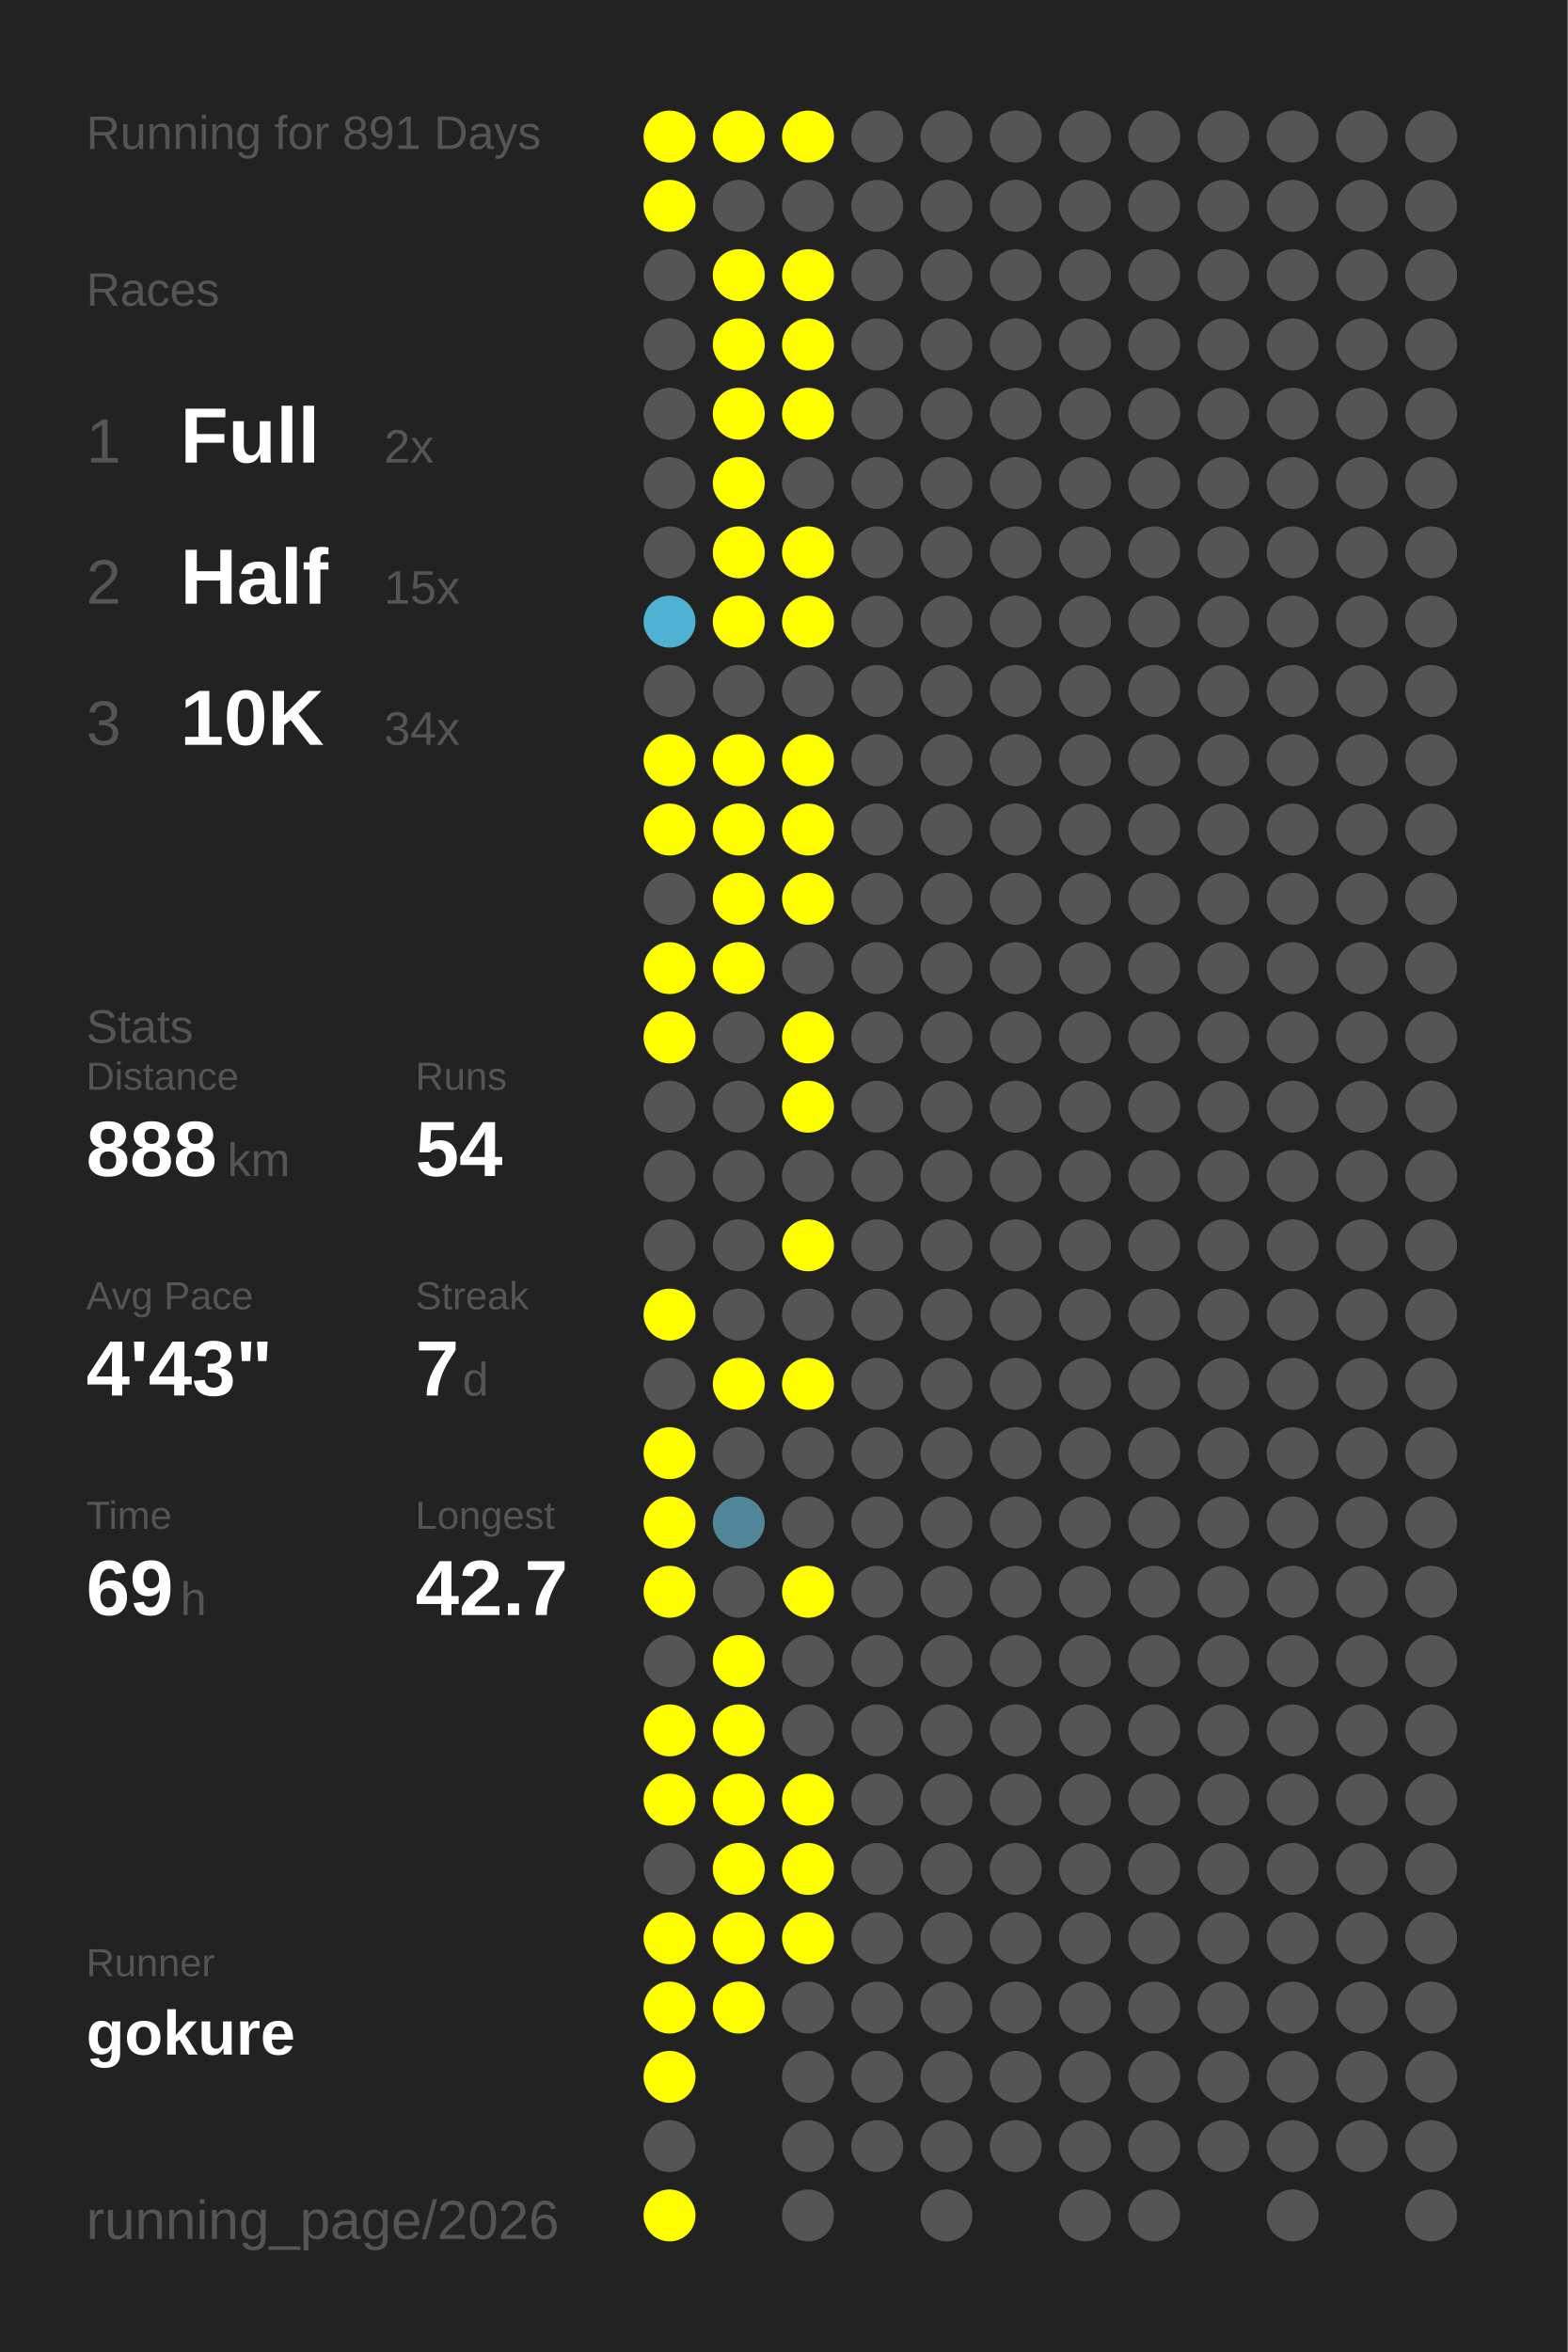
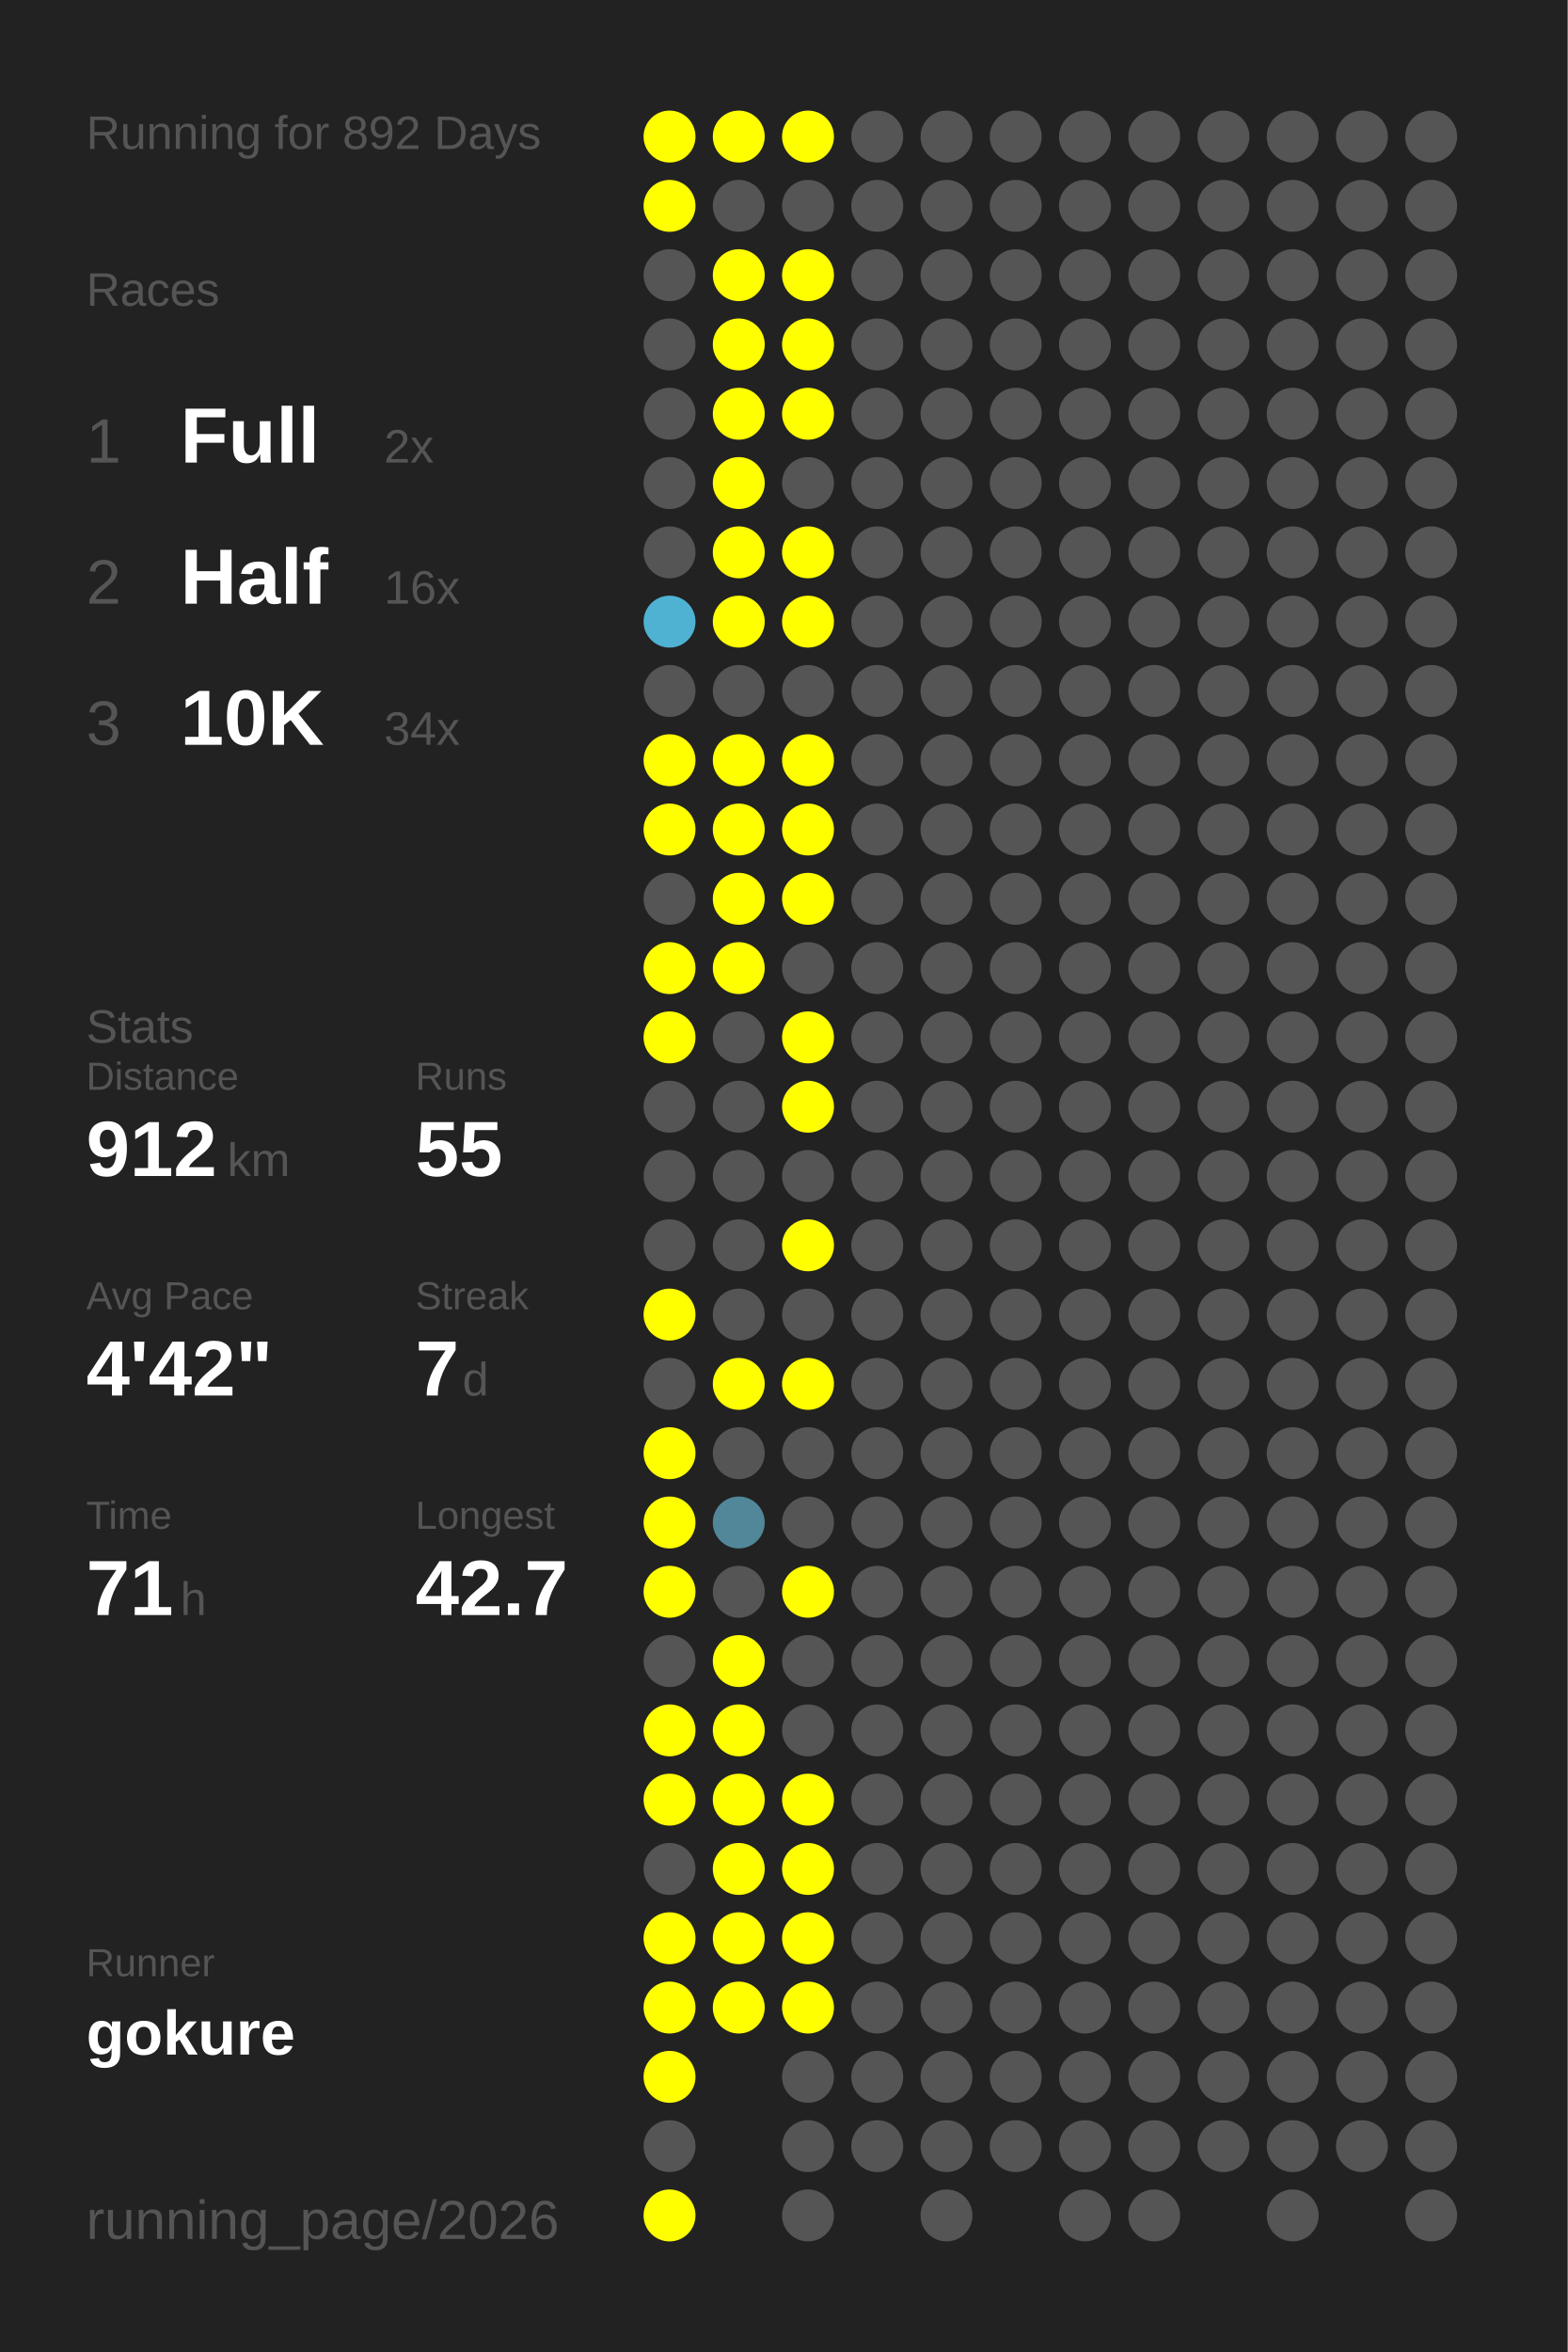
<svg xmlns="http://www.w3.org/2000/svg" baseProfile="full" height="300mm" version="1.1" viewBox="0,0,200,300" width="200mm">
  <defs />
  <rect fill="#222222" height="300" width="200" x="0" y="0" />
-   <text fill="#555555" style="font-size:6px; font-family:Arial;" x="11" y="19">Running for 891 Days</text>
+   <text fill="#555555" style="font-size:6px; font-family:Arial;" x="11" y="19">Running for 892 Days</text>
  <text fill="#555555" style="font-size:6px; font-family:Arial;" x="11" y="39">Races</text>
  <text fill="#555555" style="font-size:8px; font-family:Arial;" x="11" y="59">1</text>
  <text fill="#FFFFFF" style="font-size:10px; font-family:Arial; font-weight:bold;" x="23" y="59">Full</text>
  <text fill="#555555" style="font-size:6px; font-family:Arial;" x="49" y="59">2x</text>
  <text fill="#555555" style="font-size:8px; font-family:Arial;" x="11" y="77">2</text>
  <text fill="#FFFFFF" style="font-size:10px; font-family:Arial; font-weight:bold;" x="23" y="77">Half</text>
-   <text fill="#555555" style="font-size:6px; font-family:Arial;" x="49" y="77">15x</text>
+   <text fill="#555555" style="font-size:6px; font-family:Arial;" x="49" y="77">16x</text>
  <text fill="#555555" style="font-size:8px; font-family:Arial;" x="11" y="95">3</text>
  <text fill="#FFFFFF" style="font-size:10px; font-family:Arial; font-weight:bold;" x="23" y="95">10K</text>
  <text fill="#555555" style="font-size:6px; font-family:Arial;" x="49" y="95">34x</text>
  <text fill="#555555" style="font-size:6px; font-family:Arial;" x="11" y="133">Stats</text>
  <text fill="#555555" style="font-size:5px; font-family:Arial;" x="11" y="139">Distance</text>
-   <text fill="#FFFFFF" style="font-size:10px; font-family:Arial; font-weight:bold;" x="11" y="150">888</text>
+   <text fill="#FFFFFF" style="font-size:10px; font-family:Arial; font-weight:bold;" x="11" y="150">912</text>
  <text fill="#555555" style="font-size:6px; font-family:Arial;" x="29" y="150">km</text>
  <text fill="#555555" style="font-size:5px; font-family:Arial;" x="53" y="139">Runs</text>
-   <text fill="#FFFFFF" style="font-size:10px; font-family:Arial; font-weight:bold;" x="53" y="150">54</text>
+   <text fill="#FFFFFF" style="font-size:10px; font-family:Arial; font-weight:bold;" x="53" y="150">55</text>
  <text fill="#555555" style="font-size:5px; font-family:Arial;" x="11" y="167">Avg Pace</text>
-   <text fill="#FFFFFF" style="font-size:10px; font-family:Arial; font-weight:bold;" x="11" y="178">4'43"</text>
+   <text fill="#FFFFFF" style="font-size:10px; font-family:Arial; font-weight:bold;" x="11" y="178">4'42"</text>
  <text fill="#555555" style="font-size:5px; font-family:Arial;" x="53" y="167">Streak</text>
  <text fill="#FFFFFF" style="font-size:10px; font-family:Arial; font-weight:bold;" x="53" y="178">7</text>
  <text fill="#555555" style="font-size:6px; font-family:Arial;" x="59" y="178">d</text>
  <text fill="#555555" style="font-size:5px; font-family:Arial;" x="11" y="195">Time</text>
-   <text fill="#FFFFFF" style="font-size:10px; font-family:Arial; font-weight:bold;" x="11" y="206">69</text>
+   <text fill="#FFFFFF" style="font-size:10px; font-family:Arial; font-weight:bold;" x="11" y="206">71</text>
  <text fill="#555555" style="font-size:6px; font-family:Arial;" x="23" y="206">h</text>
  <text fill="#555555" style="font-size:5px; font-family:Arial;" x="53" y="195">Longest</text>
  <text fill="#FFFFFF" style="font-size:10px; font-family:Arial; font-weight:bold;" x="53" y="206">42.7</text>
  <text fill="#555555" style="font-size:5px; font-family:Arial;" x="11" y="252.065">Runner</text>
  <text fill="#FFFFFF" style="font-size:8px; font-family:Arial; font-weight:bold;" x="11" y="262.065">gokure</text>
  <text fill="#555555" style="font-size:7px; font-family:Arial;" x="11" y="285.581">running_page/2026</text>
  <circle cx="85.417" cy="17.419" fill="#FFFF00" r="3.312" />
  <circle cx="85.417" cy="26.258" fill="#FFFF00" r="3.312" />
  <circle cx="85.417" cy="35.097" fill="#555555" r="3.312" />
  <circle cx="85.417" cy="43.935" fill="#555555" r="3.312" />
  <circle cx="85.417" cy="52.774" fill="#555555" r="3.312" />
  <circle cx="85.417" cy="61.613" fill="#555555" r="3.312" />
  <circle cx="85.417" cy="70.452" fill="#555555" r="3.312" />
  <circle cx="85.417" cy="79.29" fill="#4fb2d3" r="3.312" />
  <circle cx="85.417" cy="88.129" fill="#555555" r="3.312" />
  <circle cx="85.417" cy="96.968" fill="#FFFF00" r="3.312" />
  <circle cx="85.417" cy="105.806" fill="#FFFF00" r="3.312" />
  <circle cx="85.417" cy="114.645" fill="#555555" r="3.312" />
  <circle cx="85.417" cy="123.484" fill="#FFFF00" r="3.312" />
  <circle cx="85.417" cy="132.323" fill="#FFFF00" r="3.312" />
  <circle cx="85.417" cy="141.161" fill="#555555" r="3.312" />
  <circle cx="85.417" cy="150" fill="#555555" r="3.312" />
  <circle cx="85.417" cy="158.839" fill="#555555" r="3.312" />
  <circle cx="85.417" cy="167.677" fill="#FFFF00" r="3.312" />
  <circle cx="85.417" cy="176.516" fill="#555555" r="3.312" />
  <circle cx="85.417" cy="185.355" fill="#FFFF00" r="3.312" />
  <circle cx="85.417" cy="194.194" fill="#FFFF00" r="3.312" />
  <circle cx="85.417" cy="203.032" fill="#FFFF00" r="3.312" />
  <circle cx="85.417" cy="211.871" fill="#555555" r="3.312" />
  <circle cx="85.417" cy="220.71" fill="#FFFF00" r="3.312" />
  <circle cx="85.417" cy="229.548" fill="#FFFF00" r="3.312" />
  <circle cx="85.417" cy="238.387" fill="#555555" r="3.312" />
  <circle cx="85.417" cy="247.226" fill="#FFFF00" r="3.312" />
  <circle cx="85.417" cy="256.065" fill="#FFFF00" r="3.312" />
  <circle cx="85.417" cy="264.903" fill="#FFFF00" r="3.312" />
  <circle cx="85.417" cy="273.742" fill="#555555" r="3.312" />
  <circle cx="85.417" cy="282.581" fill="#FFFF00" r="3.312" />
  <circle cx="94.25" cy="17.419" fill="#FFFF00" r="3.312" />
  <circle cx="94.25" cy="26.258" fill="#555555" r="3.312" />
  <circle cx="94.25" cy="35.097" fill="#FFFF00" r="3.312" />
  <circle cx="94.25" cy="43.935" fill="#FFFF00" r="3.312" />
  <circle cx="94.25" cy="52.774" fill="#FFFF00" r="3.312" />
  <circle cx="94.25" cy="61.613" fill="#FFFF00" r="3.312" />
  <circle cx="94.25" cy="70.452" fill="#FFFF00" r="3.312" />
  <circle cx="94.25" cy="79.29" fill="#FFFF00" r="3.312" />
  <circle cx="94.25" cy="88.129" fill="#555555" r="3.312" />
  <circle cx="94.25" cy="96.968" fill="#FFFF00" r="3.312" />
  <circle cx="94.25" cy="105.806" fill="#FFFF00" r="3.312" />
  <circle cx="94.25" cy="114.645" fill="#FFFF00" r="3.312" />
  <circle cx="94.25" cy="123.484" fill="#FFFF00" r="3.312" />
  <circle cx="94.25" cy="132.323" fill="#555555" r="3.312" />
  <circle cx="94.25" cy="141.161" fill="#555555" r="3.312" />
  <circle cx="94.25" cy="150" fill="#555555" r="3.312" />
  <circle cx="94.25" cy="158.839" fill="#555555" r="3.312" />
  <circle cx="94.25" cy="167.677" fill="#555555" r="3.312" />
  <circle cx="94.25" cy="176.516" fill="#FFFF00" r="3.312" />
  <circle cx="94.25" cy="185.355" fill="#555555" r="3.312" />
  <circle cx="94.25" cy="194.194" fill="#518799" r="3.312" />
  <circle cx="94.25" cy="203.032" fill="#555555" r="3.312" />
  <circle cx="94.25" cy="211.871" fill="#FFFF00" r="3.312" />
  <circle cx="94.25" cy="220.71" fill="#FFFF00" r="3.312" />
  <circle cx="94.25" cy="229.548" fill="#FFFF00" r="3.312" />
  <circle cx="94.25" cy="238.387" fill="#FFFF00" r="3.312" />
  <circle cx="94.25" cy="247.226" fill="#FFFF00" r="3.312" />
  <circle cx="94.25" cy="256.065" fill="#FFFF00" r="3.312" />
  <circle cx="103.083" cy="17.419" fill="#FFFF00" r="3.312" />
  <circle cx="103.083" cy="26.258" fill="#555555" r="3.312" />
  <circle cx="103.083" cy="35.097" fill="#FFFF00" r="3.312" />
  <circle cx="103.083" cy="43.935" fill="#FFFF00" r="3.312" />
  <circle cx="103.083" cy="52.774" fill="#FFFF00" r="3.312" />
  <circle cx="103.083" cy="61.613" fill="#555555" r="3.312" />
  <circle cx="103.083" cy="70.452" fill="#FFFF00" r="3.312" />
  <circle cx="103.083" cy="79.29" fill="#FFFF00" r="3.312" />
  <circle cx="103.083" cy="88.129" fill="#555555" r="3.312" />
  <circle cx="103.083" cy="96.968" fill="#FFFF00" r="3.312" />
  <circle cx="103.083" cy="105.806" fill="#FFFF00" r="3.312" />
  <circle cx="103.083" cy="114.645" fill="#FFFF00" r="3.312" />
  <circle cx="103.083" cy="123.484" fill="#555555" r="3.312" />
  <circle cx="103.083" cy="132.323" fill="#FFFF00" r="3.312" />
  <circle cx="103.083" cy="141.161" fill="#FFFF00" r="3.312" />
  <circle cx="103.083" cy="150" fill="#555555" r="3.312" />
  <circle cx="103.083" cy="158.839" fill="#FFFF00" r="3.312" />
  <circle cx="103.083" cy="167.677" fill="#555555" r="3.312" />
  <circle cx="103.083" cy="176.516" fill="#FFFF00" r="3.312" />
  <circle cx="103.083" cy="185.355" fill="#555555" r="3.312" />
  <circle cx="103.083" cy="194.194" fill="#555555" r="3.312" />
  <circle cx="103.083" cy="203.032" fill="#FFFF00" r="3.312" />
  <circle cx="103.083" cy="211.871" fill="#555555" r="3.312" />
  <circle cx="103.083" cy="220.71" fill="#555555" r="3.312" />
  <circle cx="103.083" cy="229.548" fill="#FFFF00" r="3.312" />
  <circle cx="103.083" cy="238.387" fill="#FFFF00" r="3.312" />
  <circle cx="103.083" cy="247.226" fill="#FFFF00" r="3.312" />
-   <circle cx="103.083" cy="256.065" fill="#555555" r="3.312" />
+   <circle cx="103.083" cy="256.065" fill="#FFFF00" r="3.312" />
  <circle cx="103.083" cy="264.903" fill="#555555" r="3.312" />
  <circle cx="103.083" cy="273.742" fill="#555555" r="3.312" />
  <circle cx="103.083" cy="282.581" fill="#555555" r="3.312" />
  <circle cx="111.917" cy="17.419" fill="#555555" r="3.312" />
  <circle cx="111.917" cy="26.258" fill="#555555" r="3.312" />
  <circle cx="111.917" cy="35.097" fill="#555555" r="3.312" />
  <circle cx="111.917" cy="43.935" fill="#555555" r="3.312" />
  <circle cx="111.917" cy="52.774" fill="#555555" r="3.312" />
  <circle cx="111.917" cy="61.613" fill="#555555" r="3.312" />
  <circle cx="111.917" cy="70.452" fill="#555555" r="3.312" />
  <circle cx="111.917" cy="79.29" fill="#555555" r="3.312" />
  <circle cx="111.917" cy="88.129" fill="#555555" r="3.312" />
  <circle cx="111.917" cy="96.968" fill="#555555" r="3.312" />
  <circle cx="111.917" cy="105.806" fill="#555555" r="3.312" />
  <circle cx="111.917" cy="114.645" fill="#555555" r="3.312" />
  <circle cx="111.917" cy="123.484" fill="#555555" r="3.312" />
  <circle cx="111.917" cy="132.323" fill="#555555" r="3.312" />
  <circle cx="111.917" cy="141.161" fill="#555555" r="3.312" />
  <circle cx="111.917" cy="150" fill="#555555" r="3.312" />
  <circle cx="111.917" cy="158.839" fill="#555555" r="3.312" />
  <circle cx="111.917" cy="167.677" fill="#555555" r="3.312" />
  <circle cx="111.917" cy="176.516" fill="#555555" r="3.312" />
  <circle cx="111.917" cy="185.355" fill="#555555" r="3.312" />
  <circle cx="111.917" cy="194.194" fill="#555555" r="3.312" />
  <circle cx="111.917" cy="203.032" fill="#555555" r="3.312" />
  <circle cx="111.917" cy="211.871" fill="#555555" r="3.312" />
  <circle cx="111.917" cy="220.71" fill="#555555" r="3.312" />
  <circle cx="111.917" cy="229.548" fill="#555555" r="3.312" />
  <circle cx="111.917" cy="238.387" fill="#555555" r="3.312" />
  <circle cx="111.917" cy="247.226" fill="#555555" r="3.312" />
  <circle cx="111.917" cy="256.065" fill="#555555" r="3.312" />
  <circle cx="111.917" cy="264.903" fill="#555555" r="3.312" />
  <circle cx="111.917" cy="273.742" fill="#555555" r="3.312" />
  <circle cx="120.75" cy="17.419" fill="#555555" r="3.312" />
  <circle cx="120.75" cy="26.258" fill="#555555" r="3.312" />
  <circle cx="120.75" cy="35.097" fill="#555555" r="3.312" />
  <circle cx="120.75" cy="43.935" fill="#555555" r="3.312" />
  <circle cx="120.75" cy="52.774" fill="#555555" r="3.312" />
  <circle cx="120.75" cy="61.613" fill="#555555" r="3.312" />
  <circle cx="120.75" cy="70.452" fill="#555555" r="3.312" />
  <circle cx="120.75" cy="79.29" fill="#555555" r="3.312" />
  <circle cx="120.75" cy="88.129" fill="#555555" r="3.312" />
  <circle cx="120.75" cy="96.968" fill="#555555" r="3.312" />
  <circle cx="120.75" cy="105.806" fill="#555555" r="3.312" />
  <circle cx="120.75" cy="114.645" fill="#555555" r="3.312" />
  <circle cx="120.75" cy="123.484" fill="#555555" r="3.312" />
  <circle cx="120.75" cy="132.323" fill="#555555" r="3.312" />
  <circle cx="120.75" cy="141.161" fill="#555555" r="3.312" />
  <circle cx="120.75" cy="150" fill="#555555" r="3.312" />
  <circle cx="120.75" cy="158.839" fill="#555555" r="3.312" />
  <circle cx="120.75" cy="167.677" fill="#555555" r="3.312" />
  <circle cx="120.75" cy="176.516" fill="#555555" r="3.312" />
  <circle cx="120.75" cy="185.355" fill="#555555" r="3.312" />
  <circle cx="120.75" cy="194.194" fill="#555555" r="3.312" />
  <circle cx="120.75" cy="203.032" fill="#555555" r="3.312" />
  <circle cx="120.75" cy="211.871" fill="#555555" r="3.312" />
  <circle cx="120.75" cy="220.71" fill="#555555" r="3.312" />
  <circle cx="120.75" cy="229.548" fill="#555555" r="3.312" />
  <circle cx="120.75" cy="238.387" fill="#555555" r="3.312" />
  <circle cx="120.75" cy="247.226" fill="#555555" r="3.312" />
  <circle cx="120.75" cy="256.065" fill="#555555" r="3.312" />
  <circle cx="120.75" cy="264.903" fill="#555555" r="3.312" />
  <circle cx="120.75" cy="273.742" fill="#555555" r="3.312" />
  <circle cx="120.75" cy="282.581" fill="#555555" r="3.312" />
  <circle cx="129.583" cy="17.419" fill="#555555" r="3.312" />
  <circle cx="129.583" cy="26.258" fill="#555555" r="3.312" />
  <circle cx="129.583" cy="35.097" fill="#555555" r="3.312" />
  <circle cx="129.583" cy="43.935" fill="#555555" r="3.312" />
  <circle cx="129.583" cy="52.774" fill="#555555" r="3.312" />
  <circle cx="129.583" cy="61.613" fill="#555555" r="3.312" />
  <circle cx="129.583" cy="70.452" fill="#555555" r="3.312" />
  <circle cx="129.583" cy="79.29" fill="#555555" r="3.312" />
  <circle cx="129.583" cy="88.129" fill="#555555" r="3.312" />
  <circle cx="129.583" cy="96.968" fill="#555555" r="3.312" />
  <circle cx="129.583" cy="105.806" fill="#555555" r="3.312" />
  <circle cx="129.583" cy="114.645" fill="#555555" r="3.312" />
  <circle cx="129.583" cy="123.484" fill="#555555" r="3.312" />
  <circle cx="129.583" cy="132.323" fill="#555555" r="3.312" />
  <circle cx="129.583" cy="141.161" fill="#555555" r="3.312" />
  <circle cx="129.583" cy="150" fill="#555555" r="3.312" />
  <circle cx="129.583" cy="158.839" fill="#555555" r="3.312" />
  <circle cx="129.583" cy="167.677" fill="#555555" r="3.312" />
  <circle cx="129.583" cy="176.516" fill="#555555" r="3.312" />
  <circle cx="129.583" cy="185.355" fill="#555555" r="3.312" />
  <circle cx="129.583" cy="194.194" fill="#555555" r="3.312" />
  <circle cx="129.583" cy="203.032" fill="#555555" r="3.312" />
  <circle cx="129.583" cy="211.871" fill="#555555" r="3.312" />
  <circle cx="129.583" cy="220.71" fill="#555555" r="3.312" />
  <circle cx="129.583" cy="229.548" fill="#555555" r="3.312" />
  <circle cx="129.583" cy="238.387" fill="#555555" r="3.312" />
  <circle cx="129.583" cy="247.226" fill="#555555" r="3.312" />
  <circle cx="129.583" cy="256.065" fill="#555555" r="3.312" />
  <circle cx="129.583" cy="264.903" fill="#555555" r="3.312" />
  <circle cx="129.583" cy="273.742" fill="#555555" r="3.312" />
  <circle cx="138.417" cy="17.419" fill="#555555" r="3.312" />
  <circle cx="138.417" cy="26.258" fill="#555555" r="3.312" />
  <circle cx="138.417" cy="35.097" fill="#555555" r="3.312" />
  <circle cx="138.417" cy="43.935" fill="#555555" r="3.312" />
  <circle cx="138.417" cy="52.774" fill="#555555" r="3.312" />
  <circle cx="138.417" cy="61.613" fill="#555555" r="3.312" />
  <circle cx="138.417" cy="70.452" fill="#555555" r="3.312" />
  <circle cx="138.417" cy="79.29" fill="#555555" r="3.312" />
  <circle cx="138.417" cy="88.129" fill="#555555" r="3.312" />
  <circle cx="138.417" cy="96.968" fill="#555555" r="3.312" />
  <circle cx="138.417" cy="105.806" fill="#555555" r="3.312" />
  <circle cx="138.417" cy="114.645" fill="#555555" r="3.312" />
  <circle cx="138.417" cy="123.484" fill="#555555" r="3.312" />
  <circle cx="138.417" cy="132.323" fill="#555555" r="3.312" />
  <circle cx="138.417" cy="141.161" fill="#555555" r="3.312" />
  <circle cx="138.417" cy="150" fill="#555555" r="3.312" />
  <circle cx="138.417" cy="158.839" fill="#555555" r="3.312" />
  <circle cx="138.417" cy="167.677" fill="#555555" r="3.312" />
  <circle cx="138.417" cy="176.516" fill="#555555" r="3.312" />
  <circle cx="138.417" cy="185.355" fill="#555555" r="3.312" />
  <circle cx="138.417" cy="194.194" fill="#555555" r="3.312" />
  <circle cx="138.417" cy="203.032" fill="#555555" r="3.312" />
  <circle cx="138.417" cy="211.871" fill="#555555" r="3.312" />
  <circle cx="138.417" cy="220.71" fill="#555555" r="3.312" />
  <circle cx="138.417" cy="229.548" fill="#555555" r="3.312" />
  <circle cx="138.417" cy="238.387" fill="#555555" r="3.312" />
  <circle cx="138.417" cy="247.226" fill="#555555" r="3.312" />
  <circle cx="138.417" cy="256.065" fill="#555555" r="3.312" />
  <circle cx="138.417" cy="264.903" fill="#555555" r="3.312" />
  <circle cx="138.417" cy="273.742" fill="#555555" r="3.312" />
  <circle cx="138.417" cy="282.581" fill="#555555" r="3.312" />
  <circle cx="147.25" cy="17.419" fill="#555555" r="3.312" />
  <circle cx="147.25" cy="26.258" fill="#555555" r="3.312" />
  <circle cx="147.25" cy="35.097" fill="#555555" r="3.312" />
  <circle cx="147.25" cy="43.935" fill="#555555" r="3.312" />
  <circle cx="147.25" cy="52.774" fill="#555555" r="3.312" />
  <circle cx="147.25" cy="61.613" fill="#555555" r="3.312" />
  <circle cx="147.25" cy="70.452" fill="#555555" r="3.312" />
  <circle cx="147.25" cy="79.29" fill="#555555" r="3.312" />
  <circle cx="147.25" cy="88.129" fill="#555555" r="3.312" />
  <circle cx="147.25" cy="96.968" fill="#555555" r="3.312" />
  <circle cx="147.25" cy="105.806" fill="#555555" r="3.312" />
  <circle cx="147.25" cy="114.645" fill="#555555" r="3.312" />
  <circle cx="147.25" cy="123.484" fill="#555555" r="3.312" />
  <circle cx="147.25" cy="132.323" fill="#555555" r="3.312" />
  <circle cx="147.25" cy="141.161" fill="#555555" r="3.312" />
  <circle cx="147.25" cy="150" fill="#555555" r="3.312" />
  <circle cx="147.25" cy="158.839" fill="#555555" r="3.312" />
  <circle cx="147.25" cy="167.677" fill="#555555" r="3.312" />
  <circle cx="147.25" cy="176.516" fill="#555555" r="3.312" />
  <circle cx="147.25" cy="185.355" fill="#555555" r="3.312" />
  <circle cx="147.25" cy="194.194" fill="#555555" r="3.312" />
  <circle cx="147.25" cy="203.032" fill="#555555" r="3.312" />
  <circle cx="147.25" cy="211.871" fill="#555555" r="3.312" />
  <circle cx="147.25" cy="220.71" fill="#555555" r="3.312" />
  <circle cx="147.25" cy="229.548" fill="#555555" r="3.312" />
  <circle cx="147.25" cy="238.387" fill="#555555" r="3.312" />
  <circle cx="147.25" cy="247.226" fill="#555555" r="3.312" />
  <circle cx="147.25" cy="256.065" fill="#555555" r="3.312" />
  <circle cx="147.25" cy="264.903" fill="#555555" r="3.312" />
  <circle cx="147.25" cy="273.742" fill="#555555" r="3.312" />
  <circle cx="147.25" cy="282.581" fill="#555555" r="3.312" />
  <circle cx="156.083" cy="17.419" fill="#555555" r="3.312" />
  <circle cx="156.083" cy="26.258" fill="#555555" r="3.312" />
  <circle cx="156.083" cy="35.097" fill="#555555" r="3.312" />
  <circle cx="156.083" cy="43.935" fill="#555555" r="3.312" />
  <circle cx="156.083" cy="52.774" fill="#555555" r="3.312" />
  <circle cx="156.083" cy="61.613" fill="#555555" r="3.312" />
  <circle cx="156.083" cy="70.452" fill="#555555" r="3.312" />
  <circle cx="156.083" cy="79.29" fill="#555555" r="3.312" />
  <circle cx="156.083" cy="88.129" fill="#555555" r="3.312" />
  <circle cx="156.083" cy="96.968" fill="#555555" r="3.312" />
  <circle cx="156.083" cy="105.806" fill="#555555" r="3.312" />
  <circle cx="156.083" cy="114.645" fill="#555555" r="3.312" />
  <circle cx="156.083" cy="123.484" fill="#555555" r="3.312" />
  <circle cx="156.083" cy="132.323" fill="#555555" r="3.312" />
  <circle cx="156.083" cy="141.161" fill="#555555" r="3.312" />
  <circle cx="156.083" cy="150" fill="#555555" r="3.312" />
  <circle cx="156.083" cy="158.839" fill="#555555" r="3.312" />
  <circle cx="156.083" cy="167.677" fill="#555555" r="3.312" />
  <circle cx="156.083" cy="176.516" fill="#555555" r="3.312" />
  <circle cx="156.083" cy="185.355" fill="#555555" r="3.312" />
  <circle cx="156.083" cy="194.194" fill="#555555" r="3.312" />
  <circle cx="156.083" cy="203.032" fill="#555555" r="3.312" />
  <circle cx="156.083" cy="211.871" fill="#555555" r="3.312" />
  <circle cx="156.083" cy="220.71" fill="#555555" r="3.312" />
  <circle cx="156.083" cy="229.548" fill="#555555" r="3.312" />
  <circle cx="156.083" cy="238.387" fill="#555555" r="3.312" />
  <circle cx="156.083" cy="247.226" fill="#555555" r="3.312" />
  <circle cx="156.083" cy="256.065" fill="#555555" r="3.312" />
  <circle cx="156.083" cy="264.903" fill="#555555" r="3.312" />
  <circle cx="156.083" cy="273.742" fill="#555555" r="3.312" />
  <circle cx="164.917" cy="17.419" fill="#555555" r="3.312" />
  <circle cx="164.917" cy="26.258" fill="#555555" r="3.312" />
  <circle cx="164.917" cy="35.097" fill="#555555" r="3.312" />
  <circle cx="164.917" cy="43.935" fill="#555555" r="3.312" />
  <circle cx="164.917" cy="52.774" fill="#555555" r="3.312" />
  <circle cx="164.917" cy="61.613" fill="#555555" r="3.312" />
  <circle cx="164.917" cy="70.452" fill="#555555" r="3.312" />
  <circle cx="164.917" cy="79.29" fill="#555555" r="3.312" />
  <circle cx="164.917" cy="88.129" fill="#555555" r="3.312" />
  <circle cx="164.917" cy="96.968" fill="#555555" r="3.312" />
  <circle cx="164.917" cy="105.806" fill="#555555" r="3.312" />
  <circle cx="164.917" cy="114.645" fill="#555555" r="3.312" />
  <circle cx="164.917" cy="123.484" fill="#555555" r="3.312" />
  <circle cx="164.917" cy="132.323" fill="#555555" r="3.312" />
  <circle cx="164.917" cy="141.161" fill="#555555" r="3.312" />
  <circle cx="164.917" cy="150" fill="#555555" r="3.312" />
  <circle cx="164.917" cy="158.839" fill="#555555" r="3.312" />
  <circle cx="164.917" cy="167.677" fill="#555555" r="3.312" />
  <circle cx="164.917" cy="176.516" fill="#555555" r="3.312" />
  <circle cx="164.917" cy="185.355" fill="#555555" r="3.312" />
  <circle cx="164.917" cy="194.194" fill="#555555" r="3.312" />
  <circle cx="164.917" cy="203.032" fill="#555555" r="3.312" />
  <circle cx="164.917" cy="211.871" fill="#555555" r="3.312" />
  <circle cx="164.917" cy="220.71" fill="#555555" r="3.312" />
  <circle cx="164.917" cy="229.548" fill="#555555" r="3.312" />
  <circle cx="164.917" cy="238.387" fill="#555555" r="3.312" />
  <circle cx="164.917" cy="247.226" fill="#555555" r="3.312" />
  <circle cx="164.917" cy="256.065" fill="#555555" r="3.312" />
  <circle cx="164.917" cy="264.903" fill="#555555" r="3.312" />
  <circle cx="164.917" cy="273.742" fill="#555555" r="3.312" />
  <circle cx="164.917" cy="282.581" fill="#555555" r="3.312" />
  <circle cx="173.75" cy="17.419" fill="#555555" r="3.312" />
  <circle cx="173.75" cy="26.258" fill="#555555" r="3.312" />
  <circle cx="173.75" cy="35.097" fill="#555555" r="3.312" />
  <circle cx="173.75" cy="43.935" fill="#555555" r="3.312" />
  <circle cx="173.75" cy="52.774" fill="#555555" r="3.312" />
  <circle cx="173.75" cy="61.613" fill="#555555" r="3.312" />
  <circle cx="173.75" cy="70.452" fill="#555555" r="3.312" />
  <circle cx="173.75" cy="79.29" fill="#555555" r="3.312" />
  <circle cx="173.75" cy="88.129" fill="#555555" r="3.312" />
  <circle cx="173.75" cy="96.968" fill="#555555" r="3.312" />
  <circle cx="173.75" cy="105.806" fill="#555555" r="3.312" />
  <circle cx="173.75" cy="114.645" fill="#555555" r="3.312" />
  <circle cx="173.75" cy="123.484" fill="#555555" r="3.312" />
  <circle cx="173.75" cy="132.323" fill="#555555" r="3.312" />
  <circle cx="173.75" cy="141.161" fill="#555555" r="3.312" />
  <circle cx="173.75" cy="150" fill="#555555" r="3.312" />
  <circle cx="173.75" cy="158.839" fill="#555555" r="3.312" />
  <circle cx="173.75" cy="167.677" fill="#555555" r="3.312" />
  <circle cx="173.75" cy="176.516" fill="#555555" r="3.312" />
  <circle cx="173.75" cy="185.355" fill="#555555" r="3.312" />
  <circle cx="173.75" cy="194.194" fill="#555555" r="3.312" />
  <circle cx="173.75" cy="203.032" fill="#555555" r="3.312" />
  <circle cx="173.75" cy="211.871" fill="#555555" r="3.312" />
  <circle cx="173.75" cy="220.71" fill="#555555" r="3.312" />
  <circle cx="173.75" cy="229.548" fill="#555555" r="3.312" />
  <circle cx="173.75" cy="238.387" fill="#555555" r="3.312" />
  <circle cx="173.75" cy="247.226" fill="#555555" r="3.312" />
  <circle cx="173.75" cy="256.065" fill="#555555" r="3.312" />
  <circle cx="173.75" cy="264.903" fill="#555555" r="3.312" />
  <circle cx="173.75" cy="273.742" fill="#555555" r="3.312" />
  <circle cx="182.583" cy="17.419" fill="#555555" r="3.312" />
  <circle cx="182.583" cy="26.258" fill="#555555" r="3.312" />
  <circle cx="182.583" cy="35.097" fill="#555555" r="3.312" />
  <circle cx="182.583" cy="43.935" fill="#555555" r="3.312" />
  <circle cx="182.583" cy="52.774" fill="#555555" r="3.312" />
  <circle cx="182.583" cy="61.613" fill="#555555" r="3.312" />
  <circle cx="182.583" cy="70.452" fill="#555555" r="3.312" />
  <circle cx="182.583" cy="79.29" fill="#555555" r="3.312" />
  <circle cx="182.583" cy="88.129" fill="#555555" r="3.312" />
  <circle cx="182.583" cy="96.968" fill="#555555" r="3.312" />
  <circle cx="182.583" cy="105.806" fill="#555555" r="3.312" />
  <circle cx="182.583" cy="114.645" fill="#555555" r="3.312" />
  <circle cx="182.583" cy="123.484" fill="#555555" r="3.312" />
  <circle cx="182.583" cy="132.323" fill="#555555" r="3.312" />
  <circle cx="182.583" cy="141.161" fill="#555555" r="3.312" />
  <circle cx="182.583" cy="150" fill="#555555" r="3.312" />
  <circle cx="182.583" cy="158.839" fill="#555555" r="3.312" />
  <circle cx="182.583" cy="167.677" fill="#555555" r="3.312" />
  <circle cx="182.583" cy="176.516" fill="#555555" r="3.312" />
  <circle cx="182.583" cy="185.355" fill="#555555" r="3.312" />
  <circle cx="182.583" cy="194.194" fill="#555555" r="3.312" />
  <circle cx="182.583" cy="203.032" fill="#555555" r="3.312" />
  <circle cx="182.583" cy="211.871" fill="#555555" r="3.312" />
  <circle cx="182.583" cy="220.71" fill="#555555" r="3.312" />
  <circle cx="182.583" cy="229.548" fill="#555555" r="3.312" />
  <circle cx="182.583" cy="238.387" fill="#555555" r="3.312" />
  <circle cx="182.583" cy="247.226" fill="#555555" r="3.312" />
  <circle cx="182.583" cy="256.065" fill="#555555" r="3.312" />
  <circle cx="182.583" cy="264.903" fill="#555555" r="3.312" />
  <circle cx="182.583" cy="273.742" fill="#555555" r="3.312" />
  <circle cx="182.583" cy="282.581" fill="#555555" r="3.312" />
</svg>
